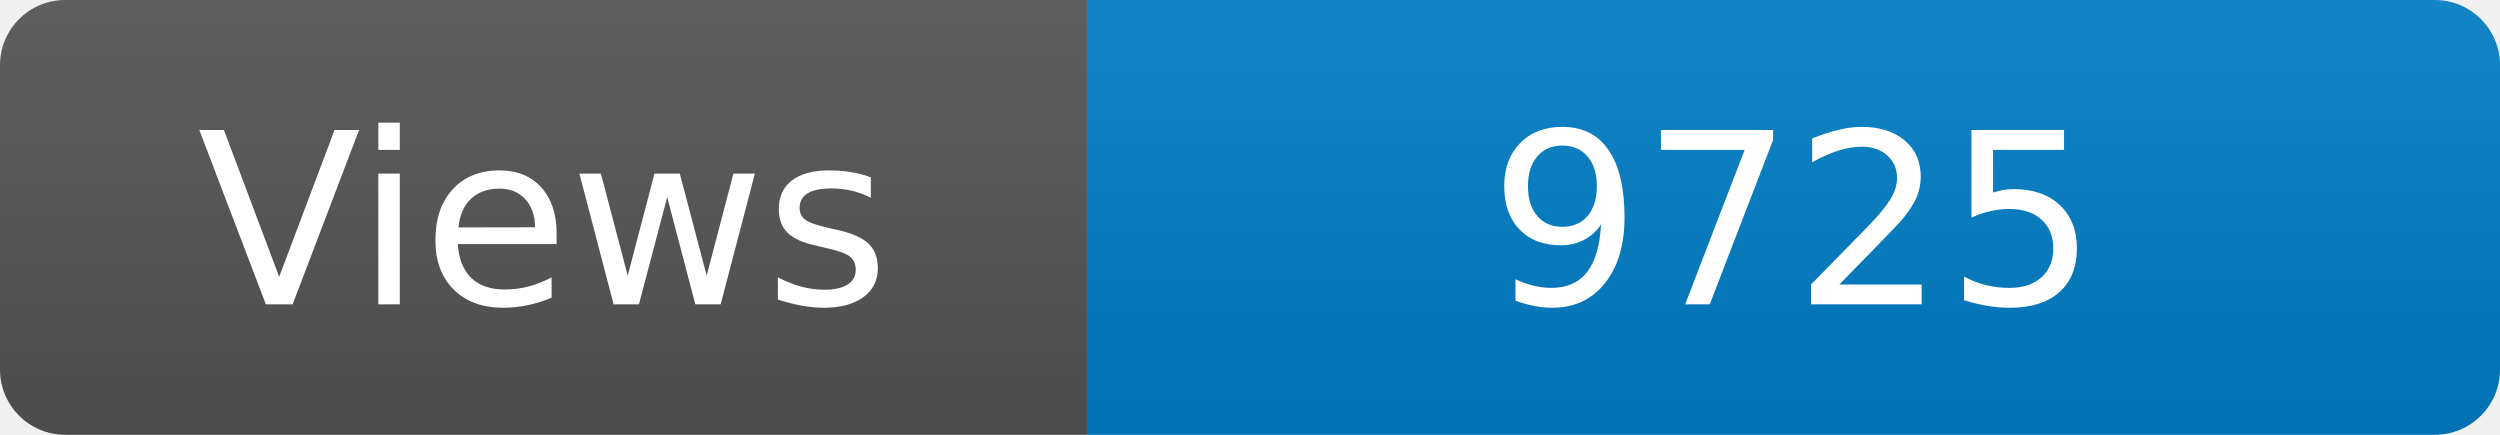
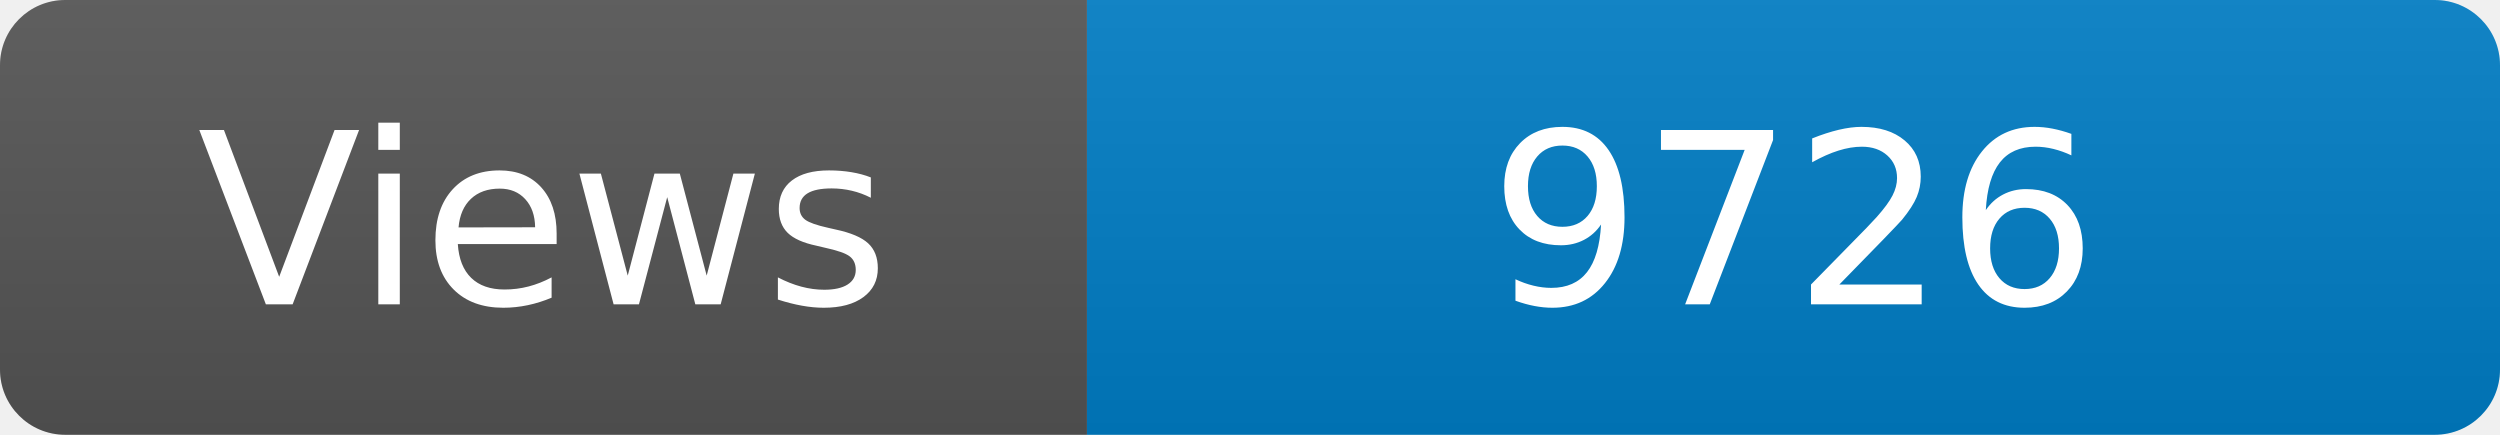
<svg xmlns="http://www.w3.org/2000/svg" width="115" height="20" role="img" aria-label="Maintained?: yes">
  <linearGradient id="s" x2="0" y2="100%">
    <stop offset="0" stop-color="#bbb" stop-opacity=".1" />
    <stop offset="1" stop-opacity=".1" />
  </linearGradient>
  <clipPath id="r">
    <rect width="115" height="20" rx="3" fill="#fff" />
  </clipPath>
  <g clip-path="url(#r)">
    <rect width="50" height="20" fill="#555" />
    <rect x="50" width="160" height="20" fill="#007ec6" />
    <rect width="115" height="20" fill="url(#s)" />
  </g>
  <g fill="#fff" text-anchor="middle" font-family="Verdana,Geneva,DejaVu Sans,sans-serif" font-size="110">
    <text x="250" y="140" transform="scale(.1)" fill="#fff">Views</text>
-     <text x="825" y="140" transform="scale(.1)" fill="#fff">9725</text>
+     <text x="825" y="140" transform="scale(.1)" fill="#fff">9726</text>
  </g>
</svg>
